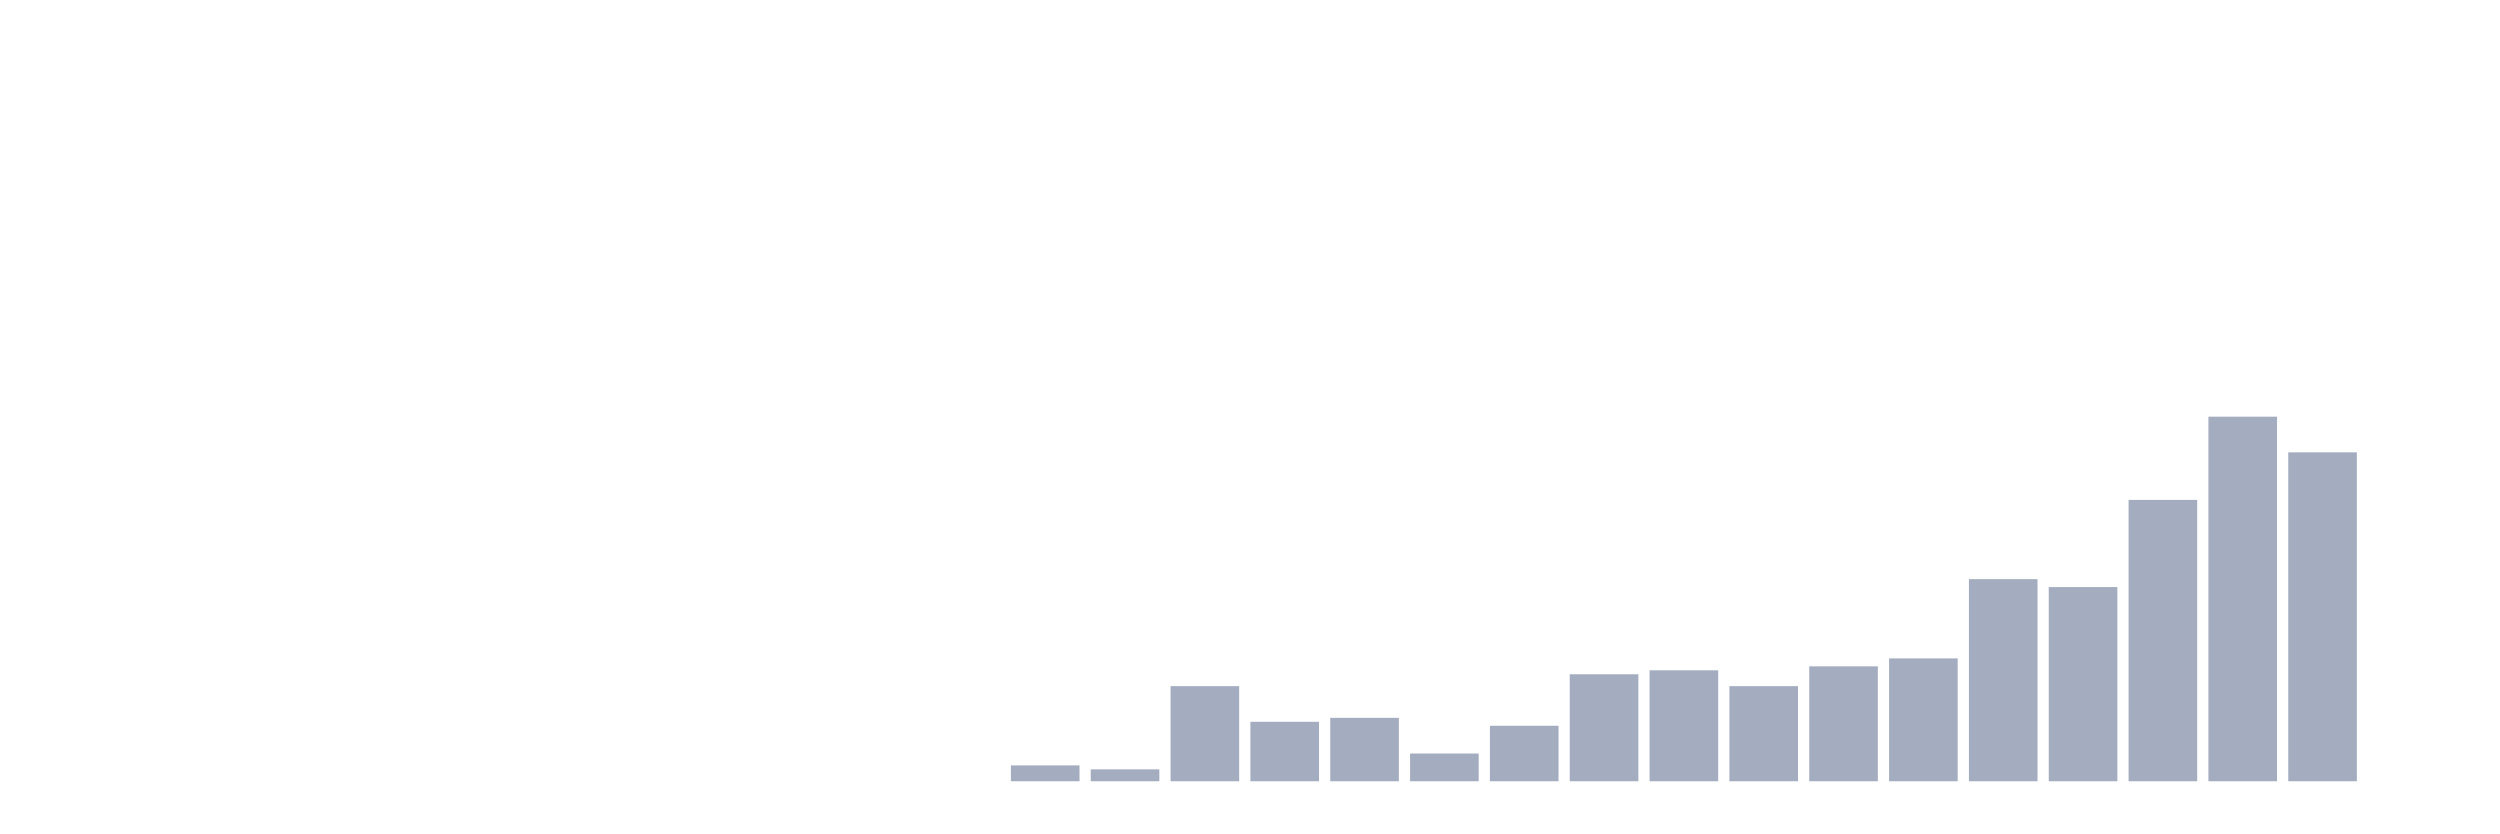
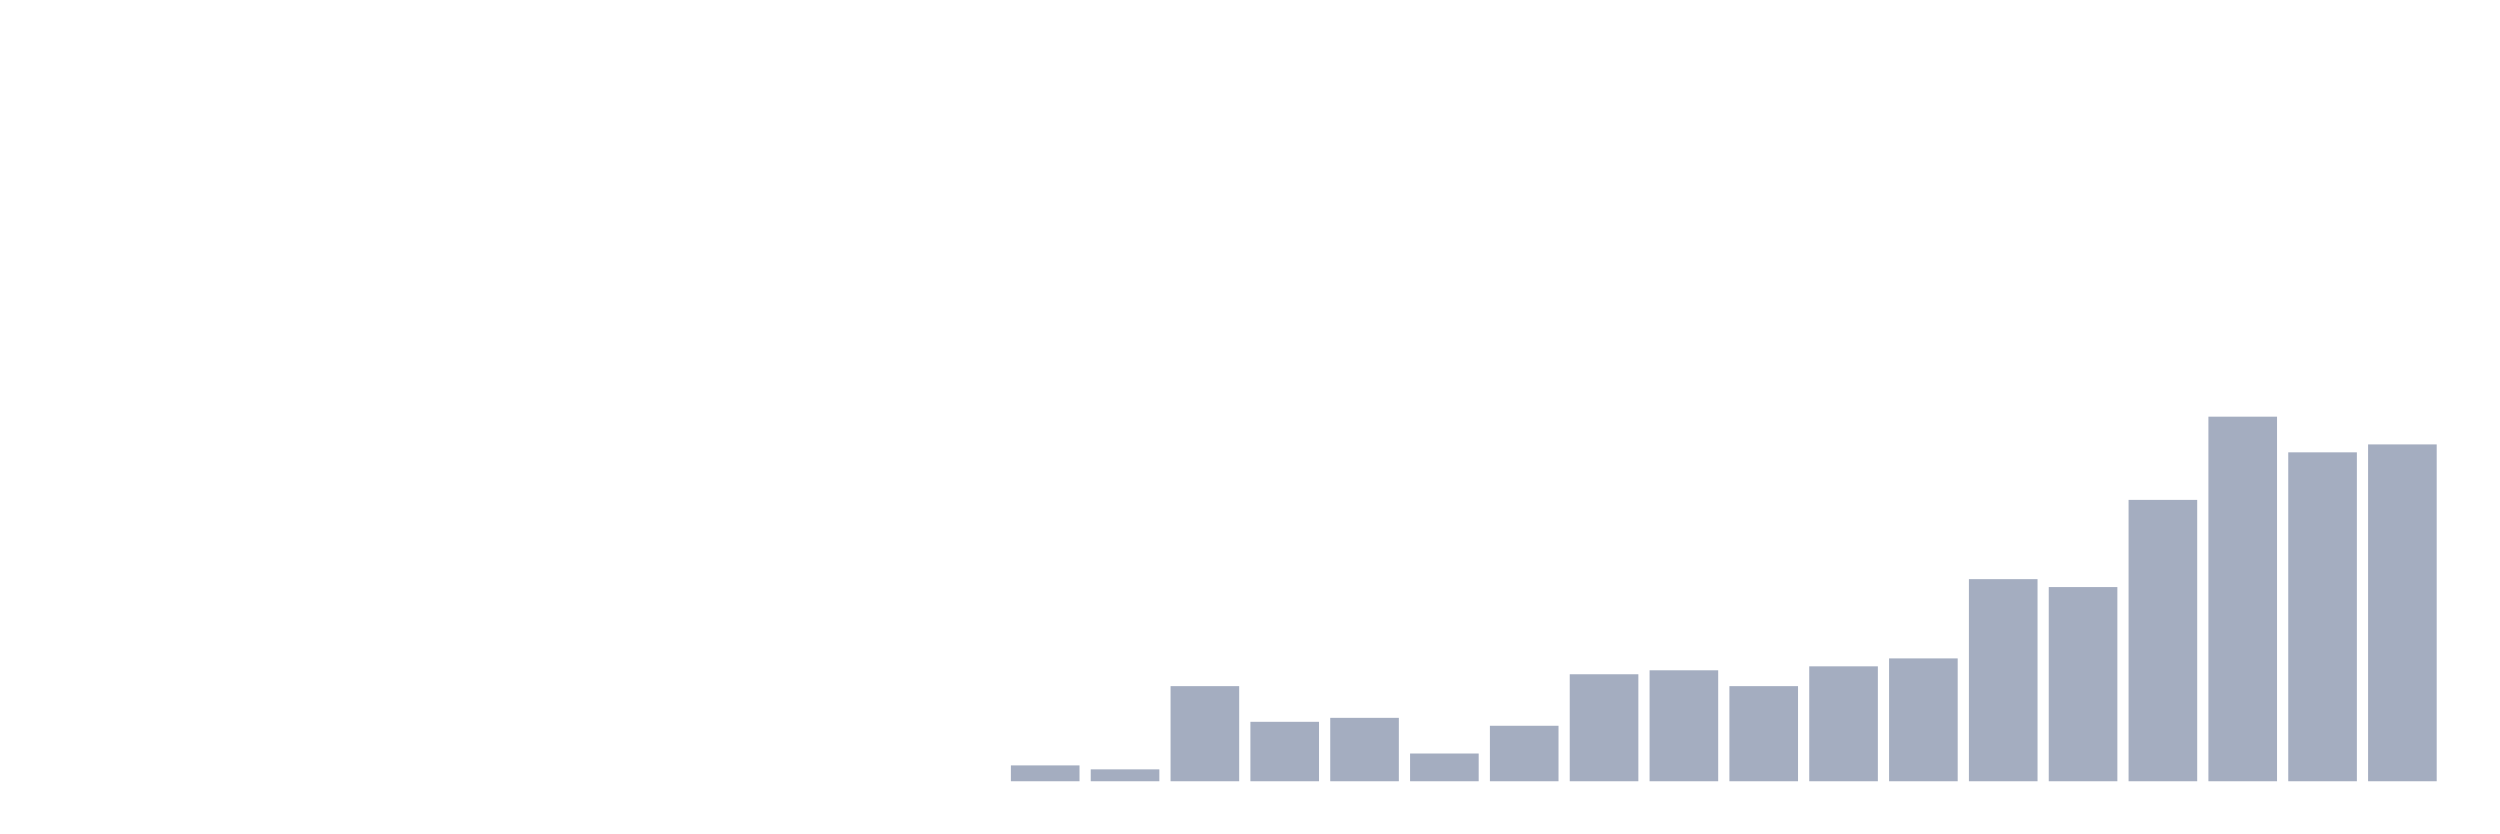
<svg xmlns="http://www.w3.org/2000/svg" viewBox="0 0 480 160">
  <g transform="translate(10,10)">
    <rect class="bar" x="0.153" width="13.175" y="140" height="0" fill="rgb(164,173,192)" />
    <rect class="bar" x="15.482" width="13.175" y="140" height="0" fill="rgb(164,173,192)" />
    <rect class="bar" x="30.81" width="13.175" y="140" height="0" fill="rgb(164,173,192)" />
    <rect class="bar" x="46.138" width="13.175" y="140" height="0" fill="rgb(164,173,192)" />
    <rect class="bar" x="61.466" width="13.175" y="140" height="0" fill="rgb(164,173,192)" />
    <rect class="bar" x="76.794" width="13.175" y="140" height="0" fill="rgb(164,173,192)" />
    <rect class="bar" x="92.123" width="13.175" y="140" height="0" fill="rgb(164,173,192)" />
    <rect class="bar" x="107.451" width="13.175" y="140" height="0" fill="rgb(164,173,192)" />
    <rect class="bar" x="122.779" width="13.175" y="140" height="0" fill="rgb(164,173,192)" />
    <rect class="bar" x="138.107" width="13.175" y="140" height="0" fill="rgb(164,173,192)" />
    <rect class="bar" x="153.436" width="13.175" y="140" height="0" fill="rgb(164,173,192)" />
    <rect class="bar" x="168.764" width="13.175" y="140" height="0" fill="rgb(164,173,192)" />
    <rect class="bar" x="184.092" width="13.175" y="136.957" height="3.043" fill="rgb(164,173,192)" />
    <rect class="bar" x="199.42" width="13.175" y="137.717" height="2.283" fill="rgb(164,173,192)" />
    <rect class="bar" x="214.748" width="13.175" y="121.739" height="18.261" fill="rgb(164,173,192)" />
    <rect class="bar" x="230.077" width="13.175" y="128.587" height="11.413" fill="rgb(164,173,192)" />
    <rect class="bar" x="245.405" width="13.175" y="127.826" height="12.174" fill="rgb(164,173,192)" />
    <rect class="bar" x="260.733" width="13.175" y="134.674" height="5.326" fill="rgb(164,173,192)" />
    <rect class="bar" x="276.061" width="13.175" y="129.348" height="10.652" fill="rgb(164,173,192)" />
    <rect class="bar" x="291.39" width="13.175" y="119.457" height="20.543" fill="rgb(164,173,192)" />
    <rect class="bar" x="306.718" width="13.175" y="118.696" height="21.304" fill="rgb(164,173,192)" />
    <rect class="bar" x="322.046" width="13.175" y="121.739" height="18.261" fill="rgb(164,173,192)" />
    <rect class="bar" x="337.374" width="13.175" y="117.935" height="22.065" fill="rgb(164,173,192)" />
    <rect class="bar" x="352.702" width="13.175" y="116.413" height="23.587" fill="rgb(164,173,192)" />
    <rect class="bar" x="368.031" width="13.175" y="101.196" height="38.804" fill="rgb(164,173,192)" />
    <rect class="bar" x="383.359" width="13.175" y="102.717" height="37.283" fill="rgb(164,173,192)" />
    <rect class="bar" x="398.687" width="13.175" y="85.978" height="54.022" fill="rgb(164,173,192)" />
    <rect class="bar" x="414.015" width="13.175" y="70" height="70" fill="rgb(164,173,192)" />
    <rect class="bar" x="429.344" width="13.175" y="76.848" height="63.152" fill="rgb(164,173,192)" />
-     <rect class="bar" x="444.672" width="13.175" y="140" height="0" fill="rgb(164,173,192)" />
+     <rect class="bar" x="444.672" width="13.175" y="75.326" height="64.674" fill="rgb(164,173,192)" />
  </g>
</svg>
